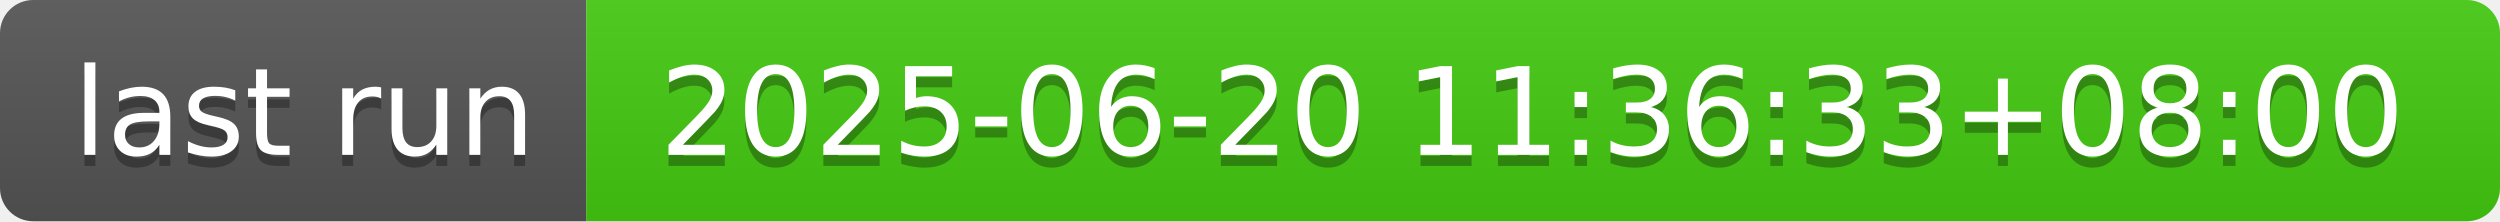
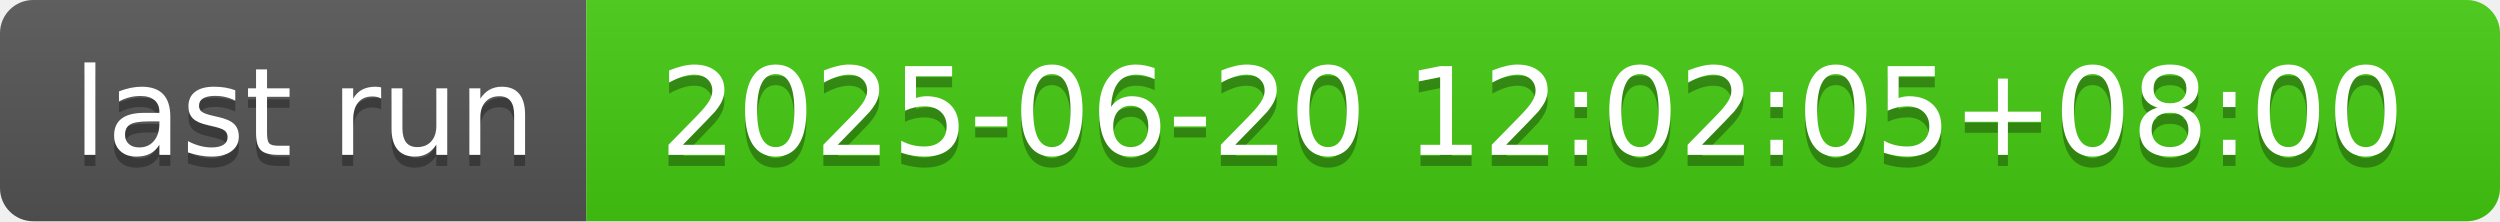
- <svg xmlns="http://www.w3.org/2000/svg" width="226" height="20" role="img" aria-label="last run: 2025-06-20 11:36:33+08:00">
+ <svg xmlns="http://www.w3.org/2000/svg" width="226" height="20" role="img" aria-label="last run: 2025-06-20 12:02:05+08:00">
  <linearGradient id="s" x2="0" y2="100%">
    <stop offset="0" stop-color="#bbb" stop-opacity=".1" />
    <stop offset="1" stop-opacity=".1" />
  </linearGradient>
  <clipPath id="r">
    <rect width="226" height="20" rx="3" fill="#fff" />
  </clipPath>
  <g clip-path="url(#r)">
    <rect width="53" height="20" fill="#555" />
    <rect x="53" width="173" height="20" fill="#4c1" />
    <rect width="226" height="20" fill="url(#s)" />
  </g>
  <g fill="#fff" text-anchor="middle" font-family="Verdana,Geneva,DejaVu Sans,sans-serif" text-rendering="geometricPrecision" font-size="110">
    <text aria-hidden="true" x="275" y="150" fill="#010101" fill-opacity=".3" transform="scale(.1)" textLength="430">last run</text>
    <text x="275" y="140" transform="scale(.1)" fill="#fff" textLength="430">last run</text>
-     <text aria-hidden="true" x="1385" y="150" fill="#010101" fill-opacity=".3" transform="scale(.1)" textLength="1630">2025-06-20 11:36:33+08:00</text>
-     <text x="1385" y="140" transform="scale(.1)" fill="#fff" textLength="1630">2025-06-20 11:36:33+08:00</text>
+     <text aria-hidden="true" x="1385" y="150" fill="#010101" fill-opacity=".3" transform="scale(.1)" textLength="1630">2025-06-20 12:02:05+08:00</text>
+     <text x="1385" y="140" transform="scale(.1)" fill="#fff" textLength="1630">2025-06-20 12:02:05+08:00</text>
  </g>
</svg>
